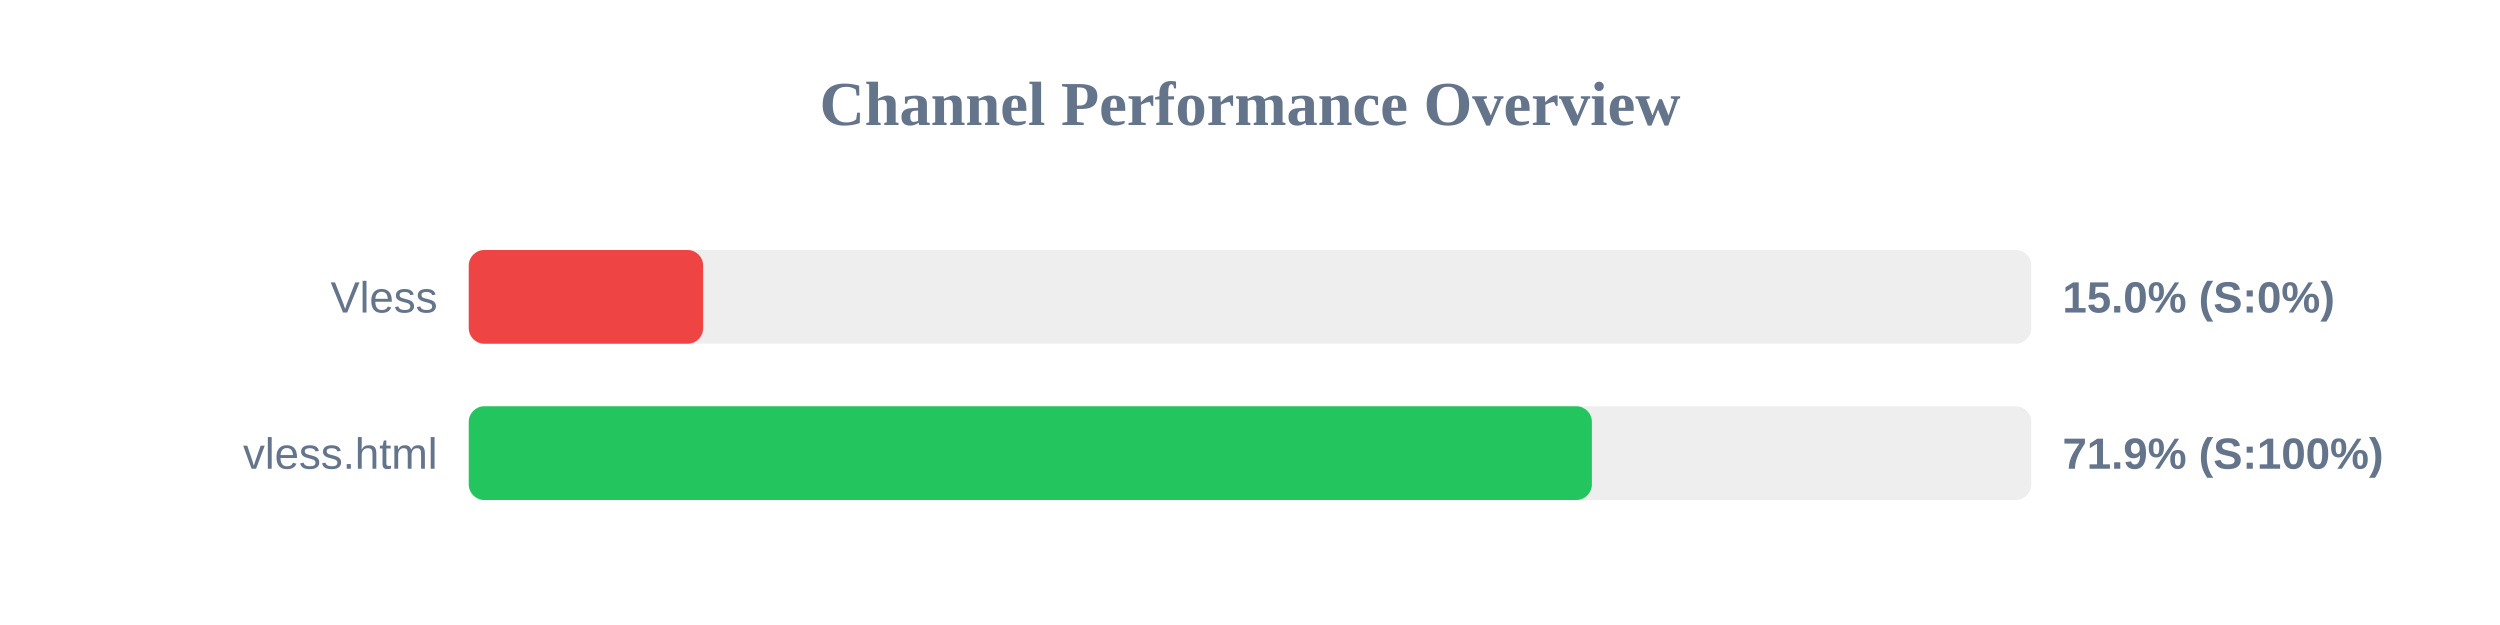
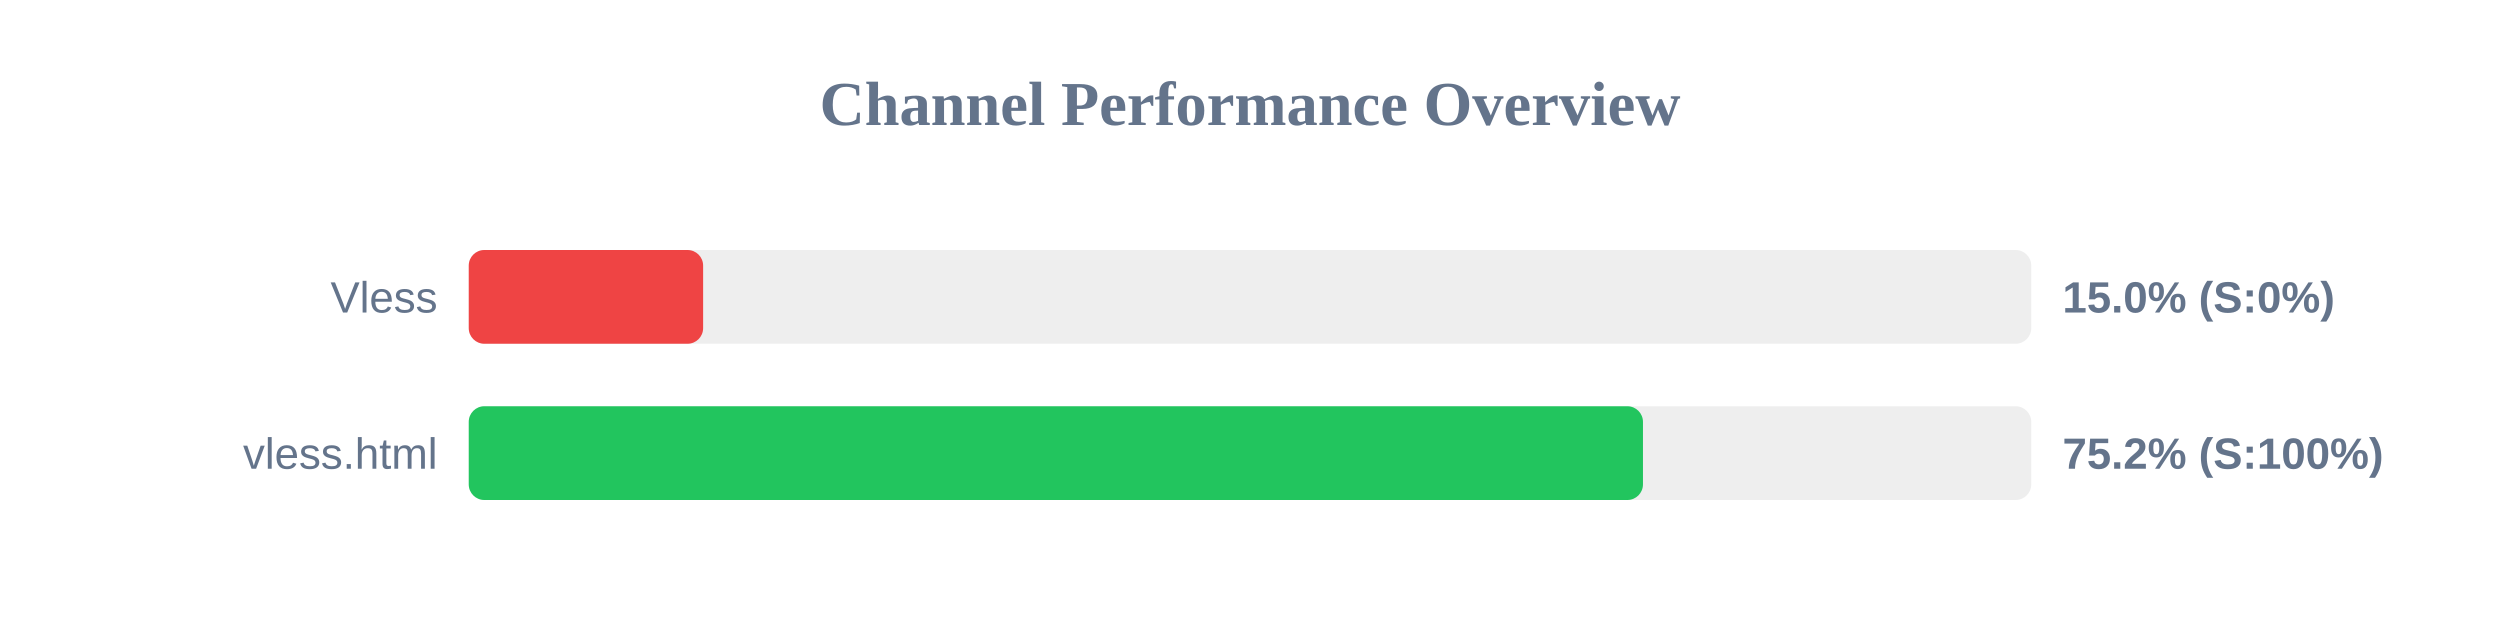
<svg xmlns="http://www.w3.org/2000/svg" width="800" height="200" version="1.1">
  <style>
        .row { font: 14px Arial; fill: #64748b; }
        .score { font: bold 14px Arial; fill: #64748b; }
    </style>
  <text x="400" y="40" text-anchor="middle" font-size="20px" font-weight="bold" fill="#64748b">Channel Performance Overview</text>
  <rect x="150" y="80" width="500" height="30" fill="#eee" rx="5" />
  <rect x="150" y="80" width="75.0" height="30" fill="#ef4444" rx="5" />
  <text x="140" y="100" text-anchor="end" class="row">Vless</text>
  <text x="660" y="100" text-anchor="start" class="score">15.0% (S:0%)</text>
  <rect x="150" y="130" width="500" height="30" fill="#eee" rx="5" />
-   <rect x="150" y="130" width="359.4" height="30" fill="#22c55e" rx="5" />
+   <rect x="150" y="130" width="375.75" height="30" fill="#22c55e" rx="5" />
  <text x="140" y="150" text-anchor="end" class="row">vless.html</text>
-   <text x="660" y="150" text-anchor="start" class="score">71.9% (S:100%)</text>
+   <text x="660" y="150" text-anchor="start" class="score">75.2% (S:100%)</text>
</svg>
